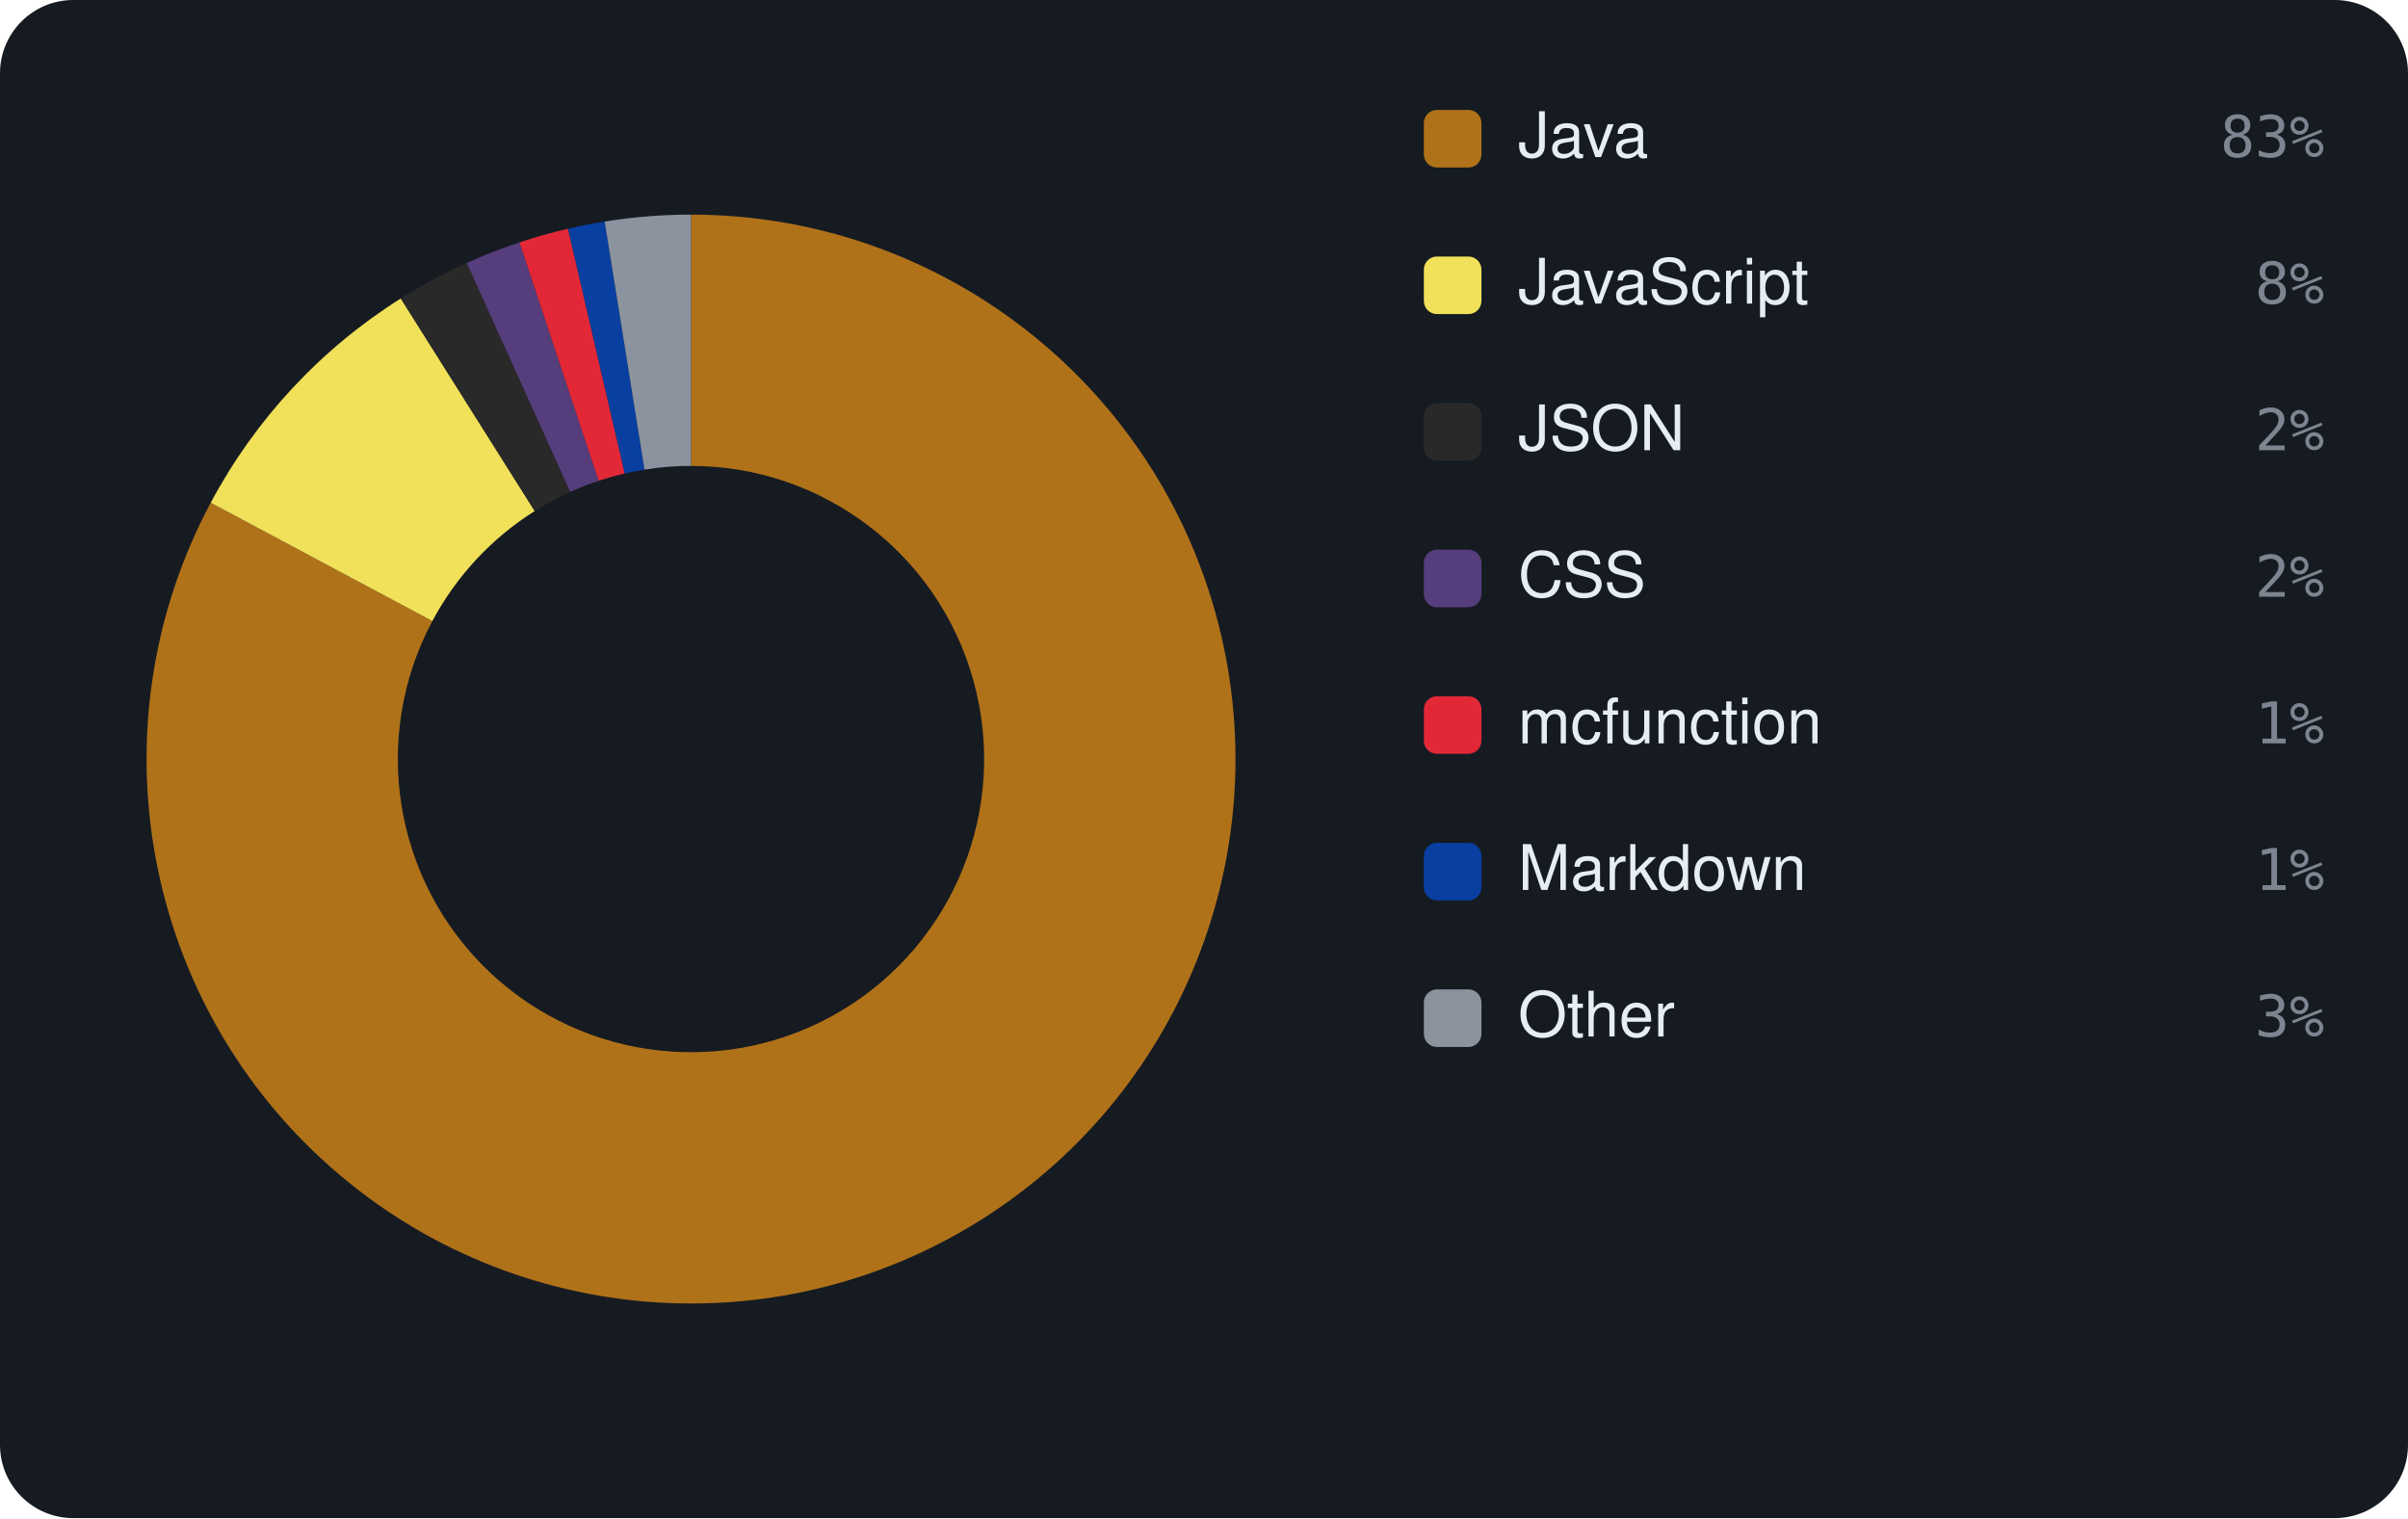
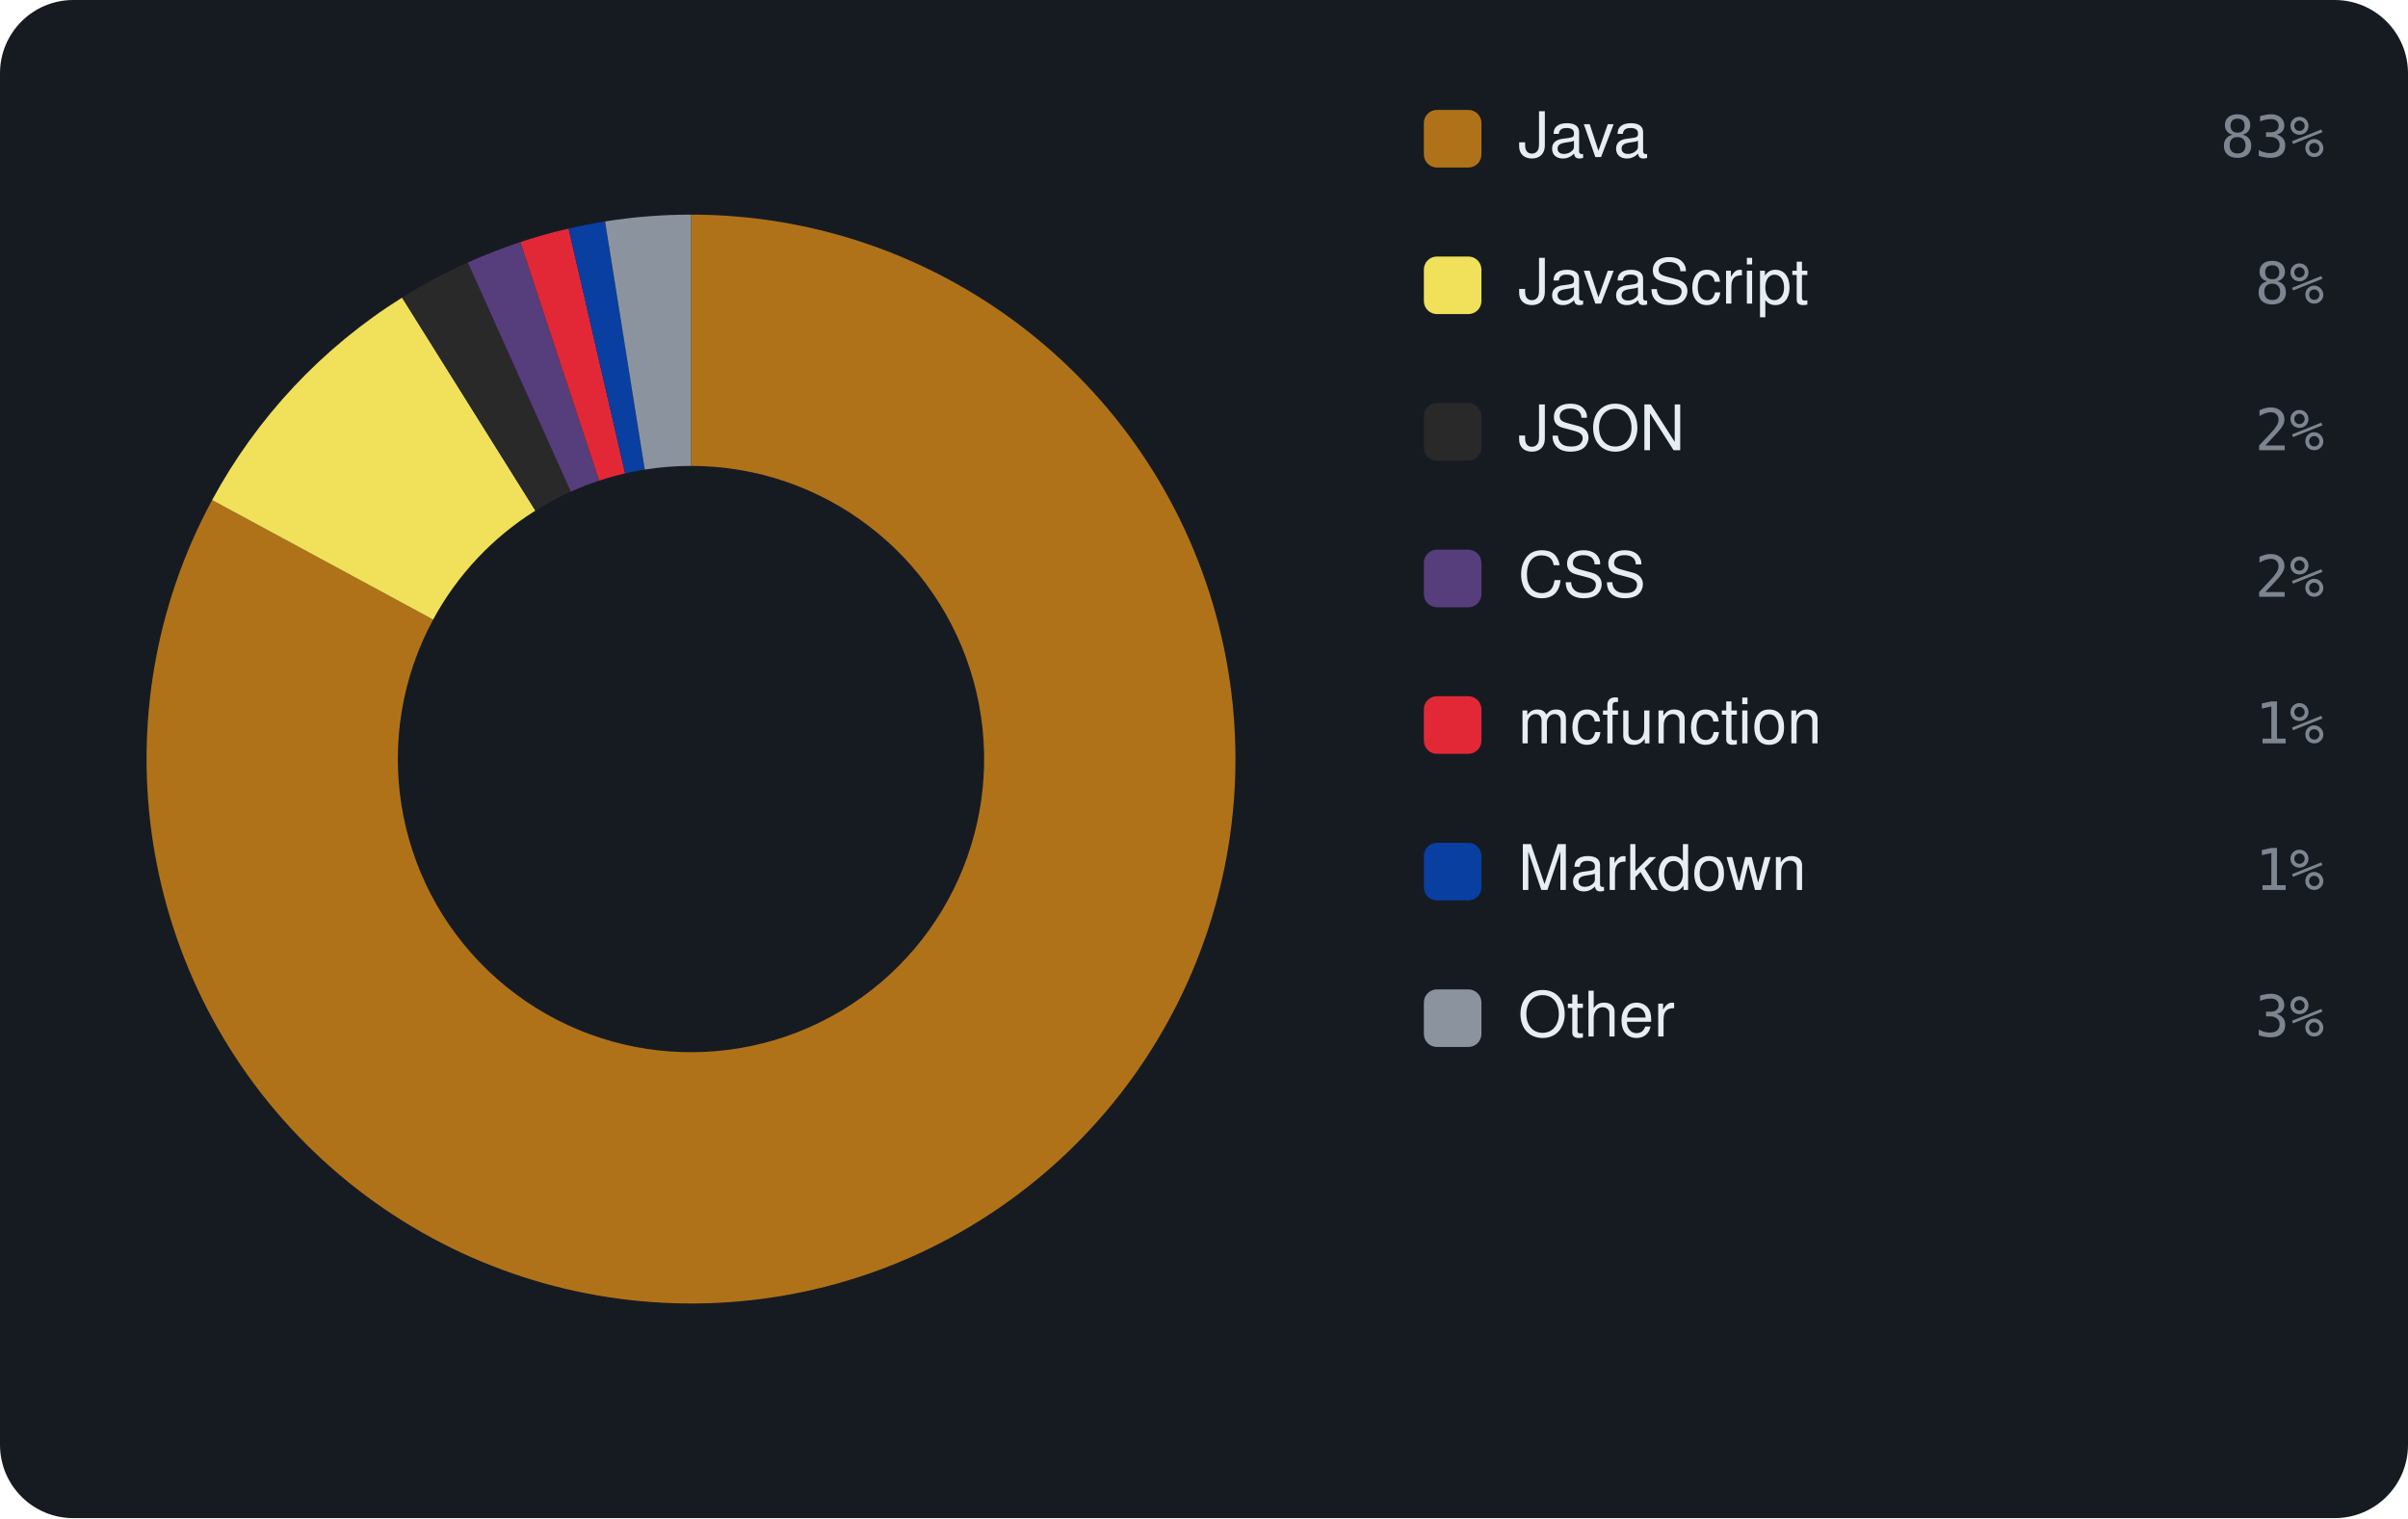
<svg xmlns="http://www.w3.org/2000/svg" viewBox="0 0 460 290" width="460" height="290" font-family="-apple-system,BlinkMacSystemFont,'Segoe UI',Helvetica,Arial,sans-serif">
  <rect width="460" height="290" rx="14" fill="#161b22" />
-   <path d="M132.00 41.00 A104 104 0 1 1 40.25 96.04 L82.59 118.64 A56 56 0 1 0 132.00 89.00 Z" fill="#b07219" />
-   <path d="M40.25 96.04 A104 104 0 0 1 76.56 57.01 L102.15 97.62 A56 56 0 0 0 82.59 118.64 Z" fill="#f1e05a" />
-   <path d="M76.56 57.01 A104 104 0 0 1 89.16 50.23 L108.93 93.97 A56 56 0 0 0 102.15 97.62 Z" fill="#292929" />
-   <path d="M89.16 50.23 A104 104 0 0 1 99.24 46.30 L114.36 91.85 A56 56 0 0 0 108.93 93.97 Z" fill="#563d7c" />
-   <path d="M99.24 46.30 A104 104 0 0 1 108.51 43.69 L119.35 90.45 A56 56 0 0 0 114.36 91.85 Z" fill="#E22837" />
-   <path d="M108.51 43.69 A104 104 0 0 1 115.51 42.32 L123.12 89.71 A56 56 0 0 0 119.35 90.45 Z" fill="#083fa1" />
-   <path d="M115.51 42.32 A104 104 0 0 1 132.00 41.00 L132.00 89.00 A56 56 0 0 0 123.12 89.71 Z" fill="#8b949e" />
+   <path d="M132.00 41.00 A104 104 0 1 1 40.52 95.53 L82.74 118.36 A56 56 0 1 0 132.00 89.00 Z" fill="#b07219" />
+   <path d="M40.52 95.53 A104 104 0 0 1 76.81 56.85 L102.28 97.54 A56 56 0 0 0 82.74 118.36 Z" fill="#f1e05a" />
+   <path d="M76.81 56.85 A104 104 0 0 1 89.37 50.14 L109.04 93.92 A56 56 0 0 0 102.28 97.54 Z" fill="#292929" />
+   <path d="M89.37 50.14 A104 104 0 0 1 99.40 46.24 L114.45 91.82 A56 56 0 0 0 109.04 93.92 Z" fill="#563d7c" />
+   <path d="M99.40 46.24 A104 104 0 0 1 108.62 43.66 L119.41 90.43 A56 56 0 0 0 114.45 91.82 Z" fill="#E22837" />
+   <path d="M108.62 43.66 A104 104 0 0 1 115.59 42.30 L123.17 89.70 A56 56 0 0 0 119.41 90.43 Z" fill="#083fa1" />
+   <path d="M115.59 42.30 A104 104 0 0 1 132.00 41.00 L132.00 89.00 A56 56 0 0 0 123.17 89.70 Z" fill="#8b949e" />
  <rect x="272" y="21" width="11" height="11" rx="2.5" fill="#b07219" />
  <text x="290" y="30" font-size="12" fill="#e6edf3">Java</text>
  <text x="444" y="30" text-anchor="end" font-size="11" font-family="monospace" fill="#7d8590">83%</text>
  <rect x="272" y="49" width="11" height="11" rx="2.5" fill="#f1e05a" />
  <text x="290" y="58" font-size="12" fill="#e6edf3">JavaScript</text>
  <text x="444" y="58" text-anchor="end" font-size="11" font-family="monospace" fill="#7d8590">8%</text>
  <rect x="272" y="77" width="11" height="11" rx="2.5" fill="#292929" />
  <text x="290" y="86" font-size="12" fill="#e6edf3">JSON</text>
  <text x="444" y="86" text-anchor="end" font-size="11" font-family="monospace" fill="#7d8590">2%</text>
  <rect x="272" y="105" width="11" height="11" rx="2.5" fill="#563d7c" />
  <text x="290" y="114" font-size="12" fill="#e6edf3">CSS</text>
  <text x="444" y="114" text-anchor="end" font-size="11" font-family="monospace" fill="#7d8590">2%</text>
  <rect x="272" y="133" width="11" height="11" rx="2.5" fill="#E22837" />
  <text x="290" y="142" font-size="12" fill="#e6edf3">mcfunction</text>
  <text x="444" y="142" text-anchor="end" font-size="11" font-family="monospace" fill="#7d8590">1%</text>
  <rect x="272" y="161" width="11" height="11" rx="2.5" fill="#083fa1" />
  <text x="290" y="170" font-size="12" fill="#e6edf3">Markdown</text>
  <text x="444" y="170" text-anchor="end" font-size="11" font-family="monospace" fill="#7d8590">1%</text>
  <rect x="272" y="189" width="11" height="11" rx="2.5" fill="#8b949e" />
  <text x="290" y="198" font-size="12" fill="#e6edf3">Other</text>
  <text x="444" y="198" text-anchor="end" font-size="11" font-family="monospace" fill="#7d8590">3%</text>
</svg>
